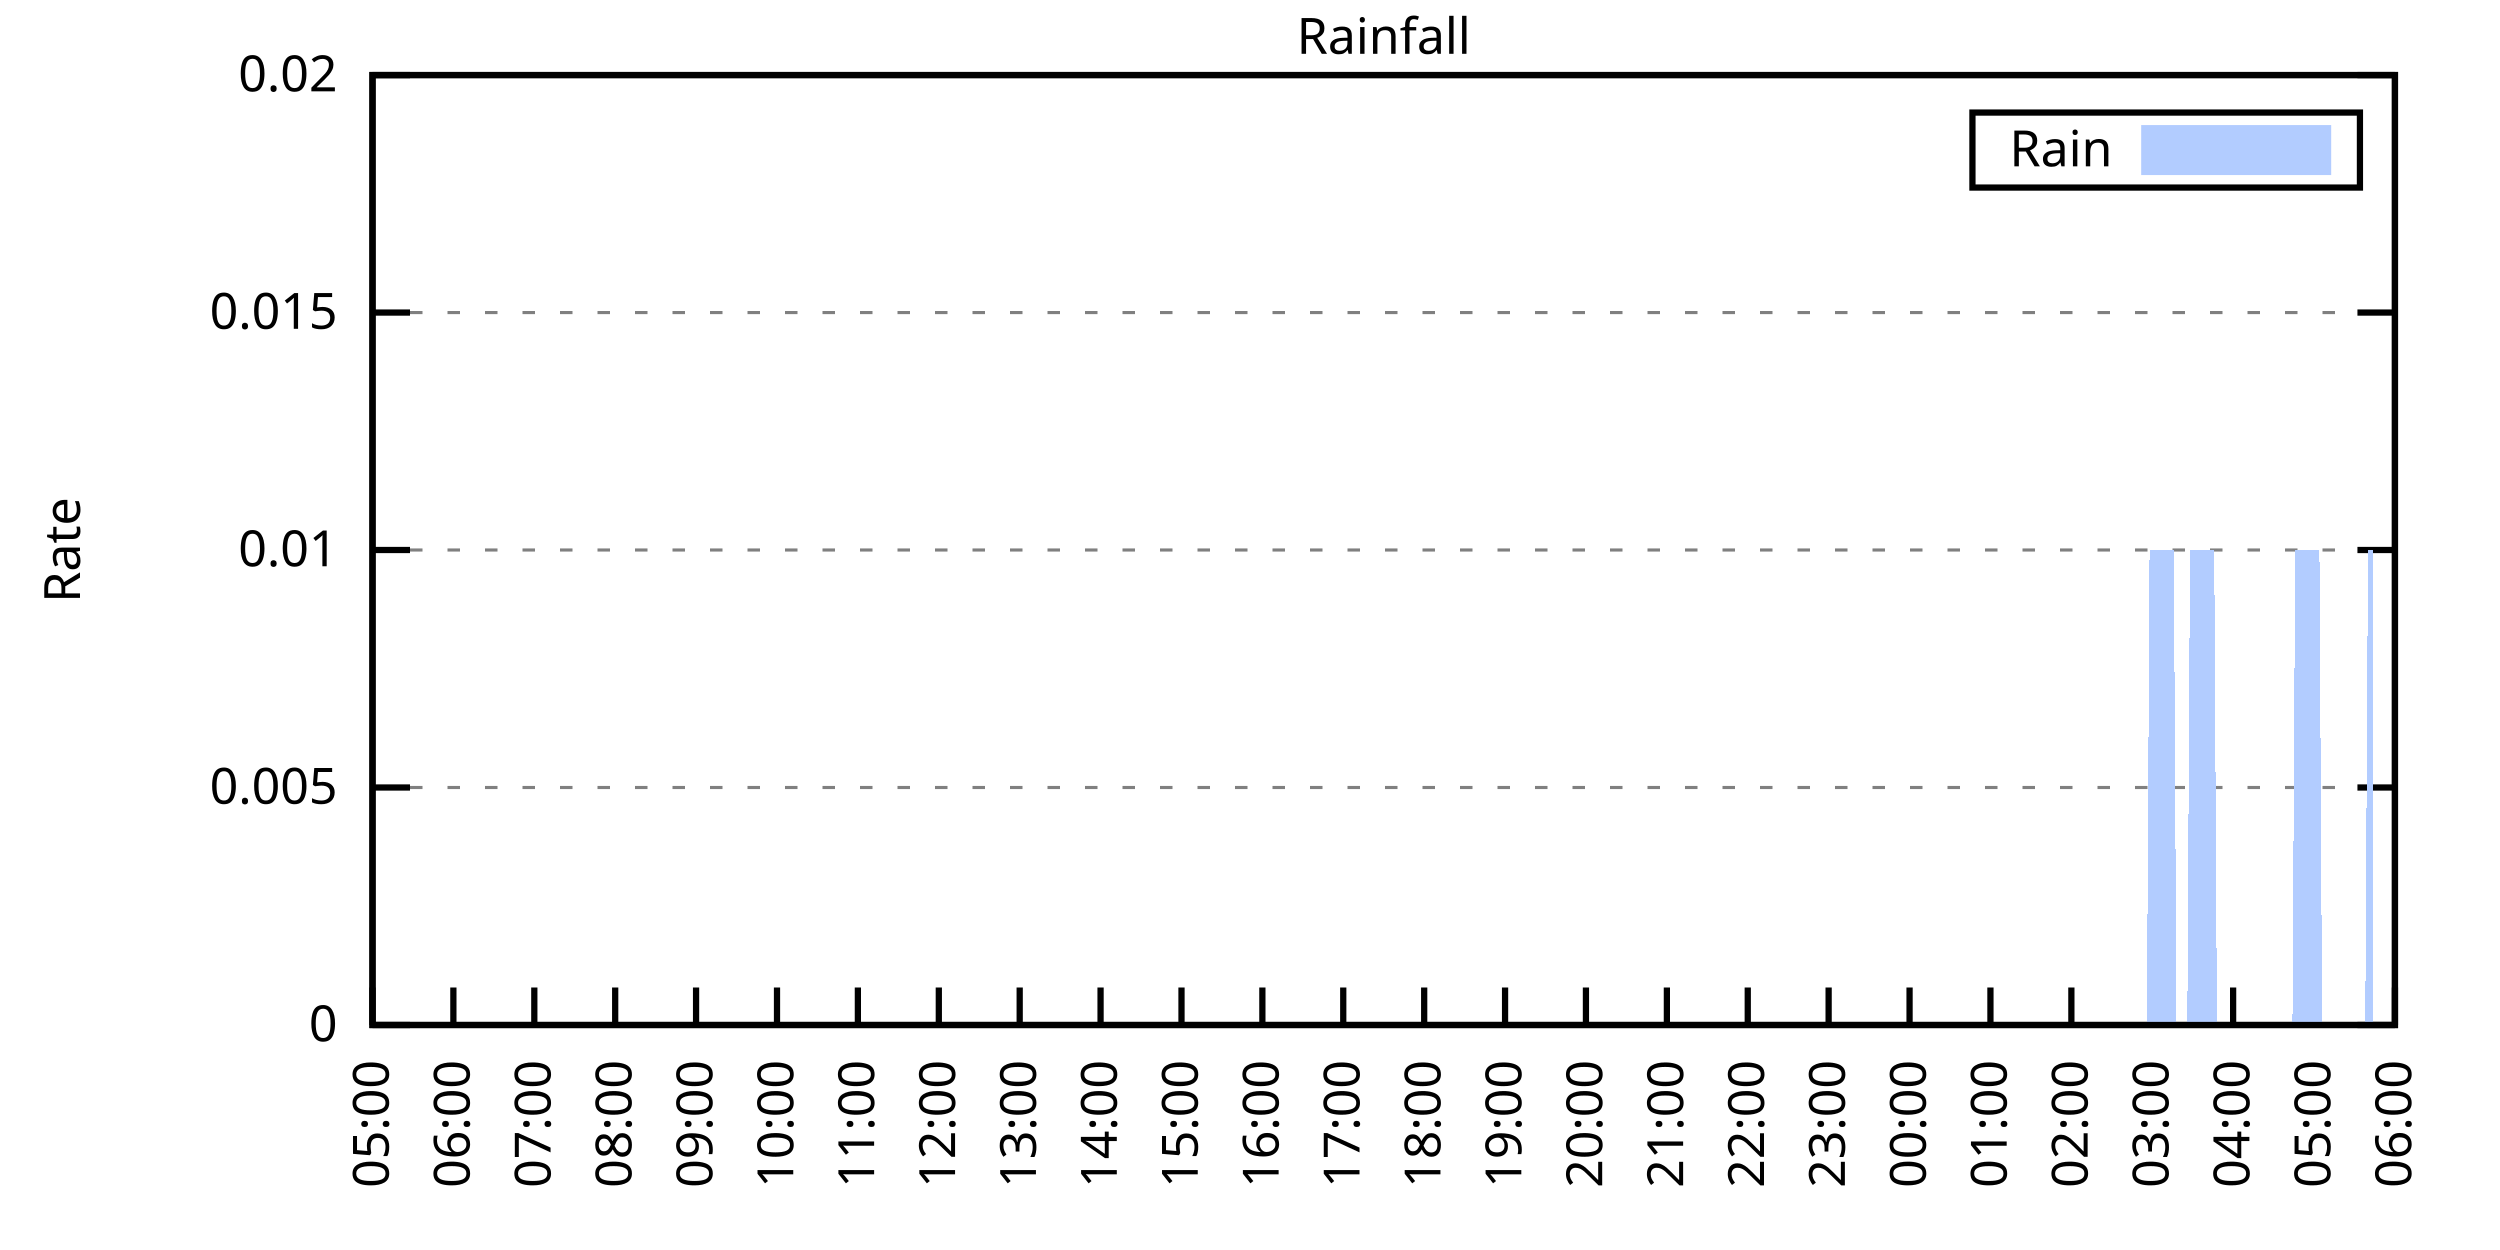
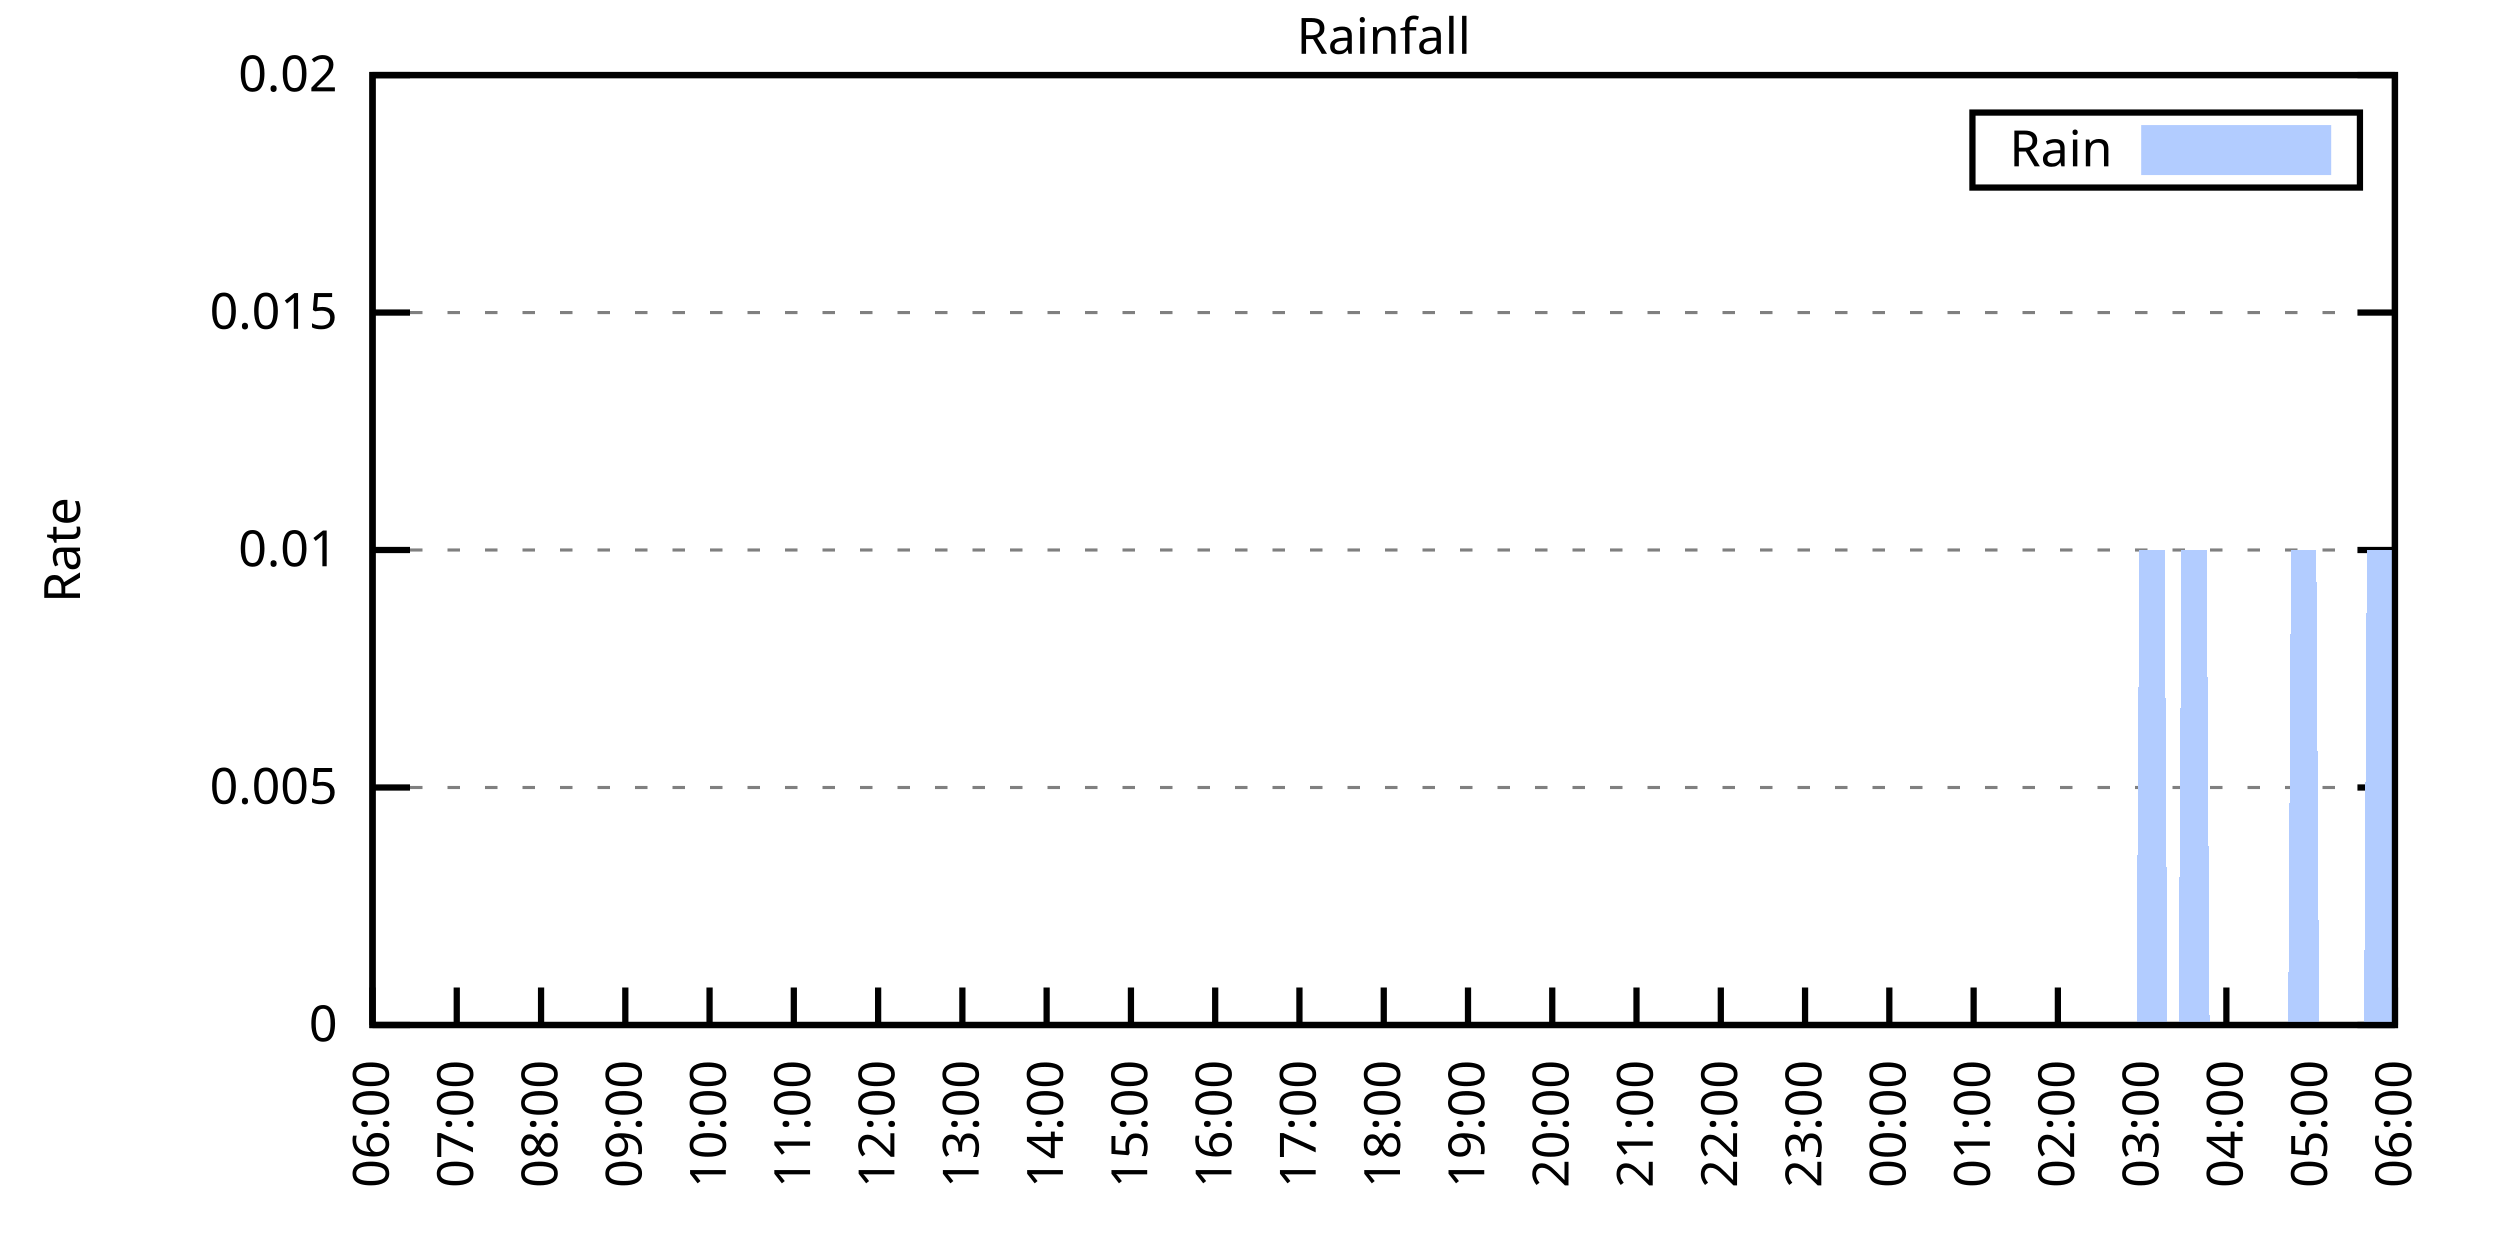
<svg xmlns="http://www.w3.org/2000/svg" xmlns:xlink="http://www.w3.org/1999/xlink" width="400" height="200" viewBox="0 0 400 200">
  <g id="gnuplot_canvas">
    <rect x="0" y="0" width="400" height="200" fill="none" />
    <defs>
      <circle id="gpDot" r="0.5" stroke-width="0.5" stroke="currentColor" />
      <path id="gpPt0" stroke-width="0.333" stroke="currentColor" d="M-1,0 h2 M0,-1 v2" />
      <path id="gpPt1" stroke-width="0.333" stroke="currentColor" d="M-1,-1 L1,1 M1,-1 L-1,1" />
      <path id="gpPt2" stroke-width="0.333" stroke="currentColor" d="M-1,0 L1,0 M0,-1 L0,1 M-1,-1 L1,1 M-1,1 L1,-1" />
      <rect id="gpPt3" stroke-width="0.333" stroke="currentColor" x="-1" y="-1" width="2" height="2" />
      <rect id="gpPt4" stroke-width="0.333" stroke="currentColor" fill="currentColor" x="-1" y="-1" width="2" height="2" />
      <circle id="gpPt5" stroke-width="0.333" stroke="currentColor" cx="0" cy="0" r="1" />
      <use xlink:href="#gpPt5" id="gpPt6" fill="currentColor" stroke="none" />
      <path id="gpPt7" stroke-width="0.333" stroke="currentColor" d="M0,-1.33 L-1.33,0.67 L1.33,0.67 z" />
      <use xlink:href="#gpPt7" id="gpPt8" fill="currentColor" stroke="none" />
      <use xlink:href="#gpPt7" id="gpPt9" stroke="currentColor" transform="rotate(180)" />
      <use xlink:href="#gpPt9" id="gpPt10" fill="currentColor" stroke="none" />
      <use xlink:href="#gpPt3" id="gpPt11" stroke="currentColor" transform="rotate(45)" />
      <use xlink:href="#gpPt11" id="gpPt12" fill="currentColor" stroke="none" />
      <path id="gpPt13" stroke-width="0.333" stroke="currentColor" d="M0,1.330 L1.265,0.411 L0.782,-1.067 L-0.782,-1.076 L-1.265,0.411 z" />
      <use xlink:href="#gpPt13" id="gpPt14" fill="currentColor" stroke="none" />
      <filter id="textbox" filterUnits="objectBoundingBox" x="0" y="0" height="1" width="1">
        <feFlood flood-color="white" flood-opacity="1" result="bgnd" />
        <feComposite in="SourceGraphic" in2="bgnd" operator="atop" />
      </filter>
      <filter id="greybox" filterUnits="objectBoundingBox" x="0" y="0" height="1" width="1">
        <feFlood flood-color="lightgrey" flood-opacity="1" result="grey" />
        <feComposite in="SourceGraphic" in2="grey" operator="atop" />
      </filter>
    </defs>
    <g fill="none" color="white" stroke="currentColor" stroke-width="1.00" stroke-linecap="butt" stroke-linejoin="miter">
</g>
    <g fill="none" color="black" stroke="currentColor" stroke-width="1.00" stroke-linecap="butt" stroke-linejoin="miter">
      <g stroke="none" shape-rendering="crispEdges">
        <polygon fill="rgb(255, 255, 255)" points="59.60,164.00 383.18,164.00 383.18,12.02 59.60,12.02 " />
      </g>
    </g>
    <g fill="none" color="black" stroke="currentColor" stroke-width="1.00" stroke-linecap="butt" stroke-linejoin="miter">
</g>
    <g fill="none" color="black" stroke="black" stroke-width="0.50" stroke-linecap="butt" stroke-linejoin="miter">
</g>
    <g fill="none" color="gray" stroke="currentColor" stroke-width="0.50" stroke-linecap="butt" stroke-linejoin="miter">
      <path stroke="gray" stroke-dasharray="2,4" class="gridline" d="M59.60,164.00 L383.19,164.00  " />
    </g>
    <g fill="none" color="gray" stroke="gray" stroke-width="1.00" stroke-linecap="butt" stroke-linejoin="miter">
</g>
    <g fill="none" color="black" stroke="currentColor" stroke-width="1.00" stroke-linecap="butt" stroke-linejoin="miter">
      <path stroke="black" d="M59.60,164.00 L65.60,164.00 M383.19,164.00 L377.19,164.00  " />
      <g transform="translate(54.00,166.60)" stroke="none" fill="black" font-family="Sans" font-size="8.00" text-anchor="end">
        <text>
          <tspan font-family="Sans"> 0</tspan>
        </text>
      </g>
    </g>
    <g fill="none" color="black" stroke="currentColor" stroke-width="1.00" stroke-linecap="butt" stroke-linejoin="miter">
</g>
    <g fill="none" color="black" stroke="black" stroke-width="0.50" stroke-linecap="butt" stroke-linejoin="miter">
</g>
    <g fill="none" color="gray" stroke="currentColor" stroke-width="0.50" stroke-linecap="butt" stroke-linejoin="miter">
      <path stroke="gray" stroke-dasharray="2,4" class="gridline" d="M59.60,126.00 L383.19,126.00  " />
    </g>
    <g fill="none" color="gray" stroke="gray" stroke-width="1.00" stroke-linecap="butt" stroke-linejoin="miter">
</g>
    <g fill="none" color="black" stroke="currentColor" stroke-width="1.00" stroke-linecap="butt" stroke-linejoin="miter">
      <path stroke="black" d="M59.60,126.00 L65.60,126.00 M383.19,126.00 L377.19,126.00  " />
      <g transform="translate(54.00,128.60)" stroke="none" fill="black" font-family="Sans" font-size="8.00" text-anchor="end">
        <text>
          <tspan font-family="Sans"> 0.005</tspan>
        </text>
      </g>
    </g>
    <g fill="none" color="black" stroke="currentColor" stroke-width="1.00" stroke-linecap="butt" stroke-linejoin="miter">
</g>
    <g fill="none" color="black" stroke="black" stroke-width="0.50" stroke-linecap="butt" stroke-linejoin="miter">
</g>
    <g fill="none" color="gray" stroke="currentColor" stroke-width="0.50" stroke-linecap="butt" stroke-linejoin="miter">
      <path stroke="gray" stroke-dasharray="2,4" class="gridline" d="M59.60,88.00 L383.19,88.00  " />
    </g>
    <g fill="none" color="gray" stroke="gray" stroke-width="1.00" stroke-linecap="butt" stroke-linejoin="miter">
</g>
    <g fill="none" color="black" stroke="currentColor" stroke-width="1.00" stroke-linecap="butt" stroke-linejoin="miter">
      <path stroke="black" d="M59.60,88.00 L65.60,88.00 M383.19,88.00 L377.19,88.00  " />
      <g transform="translate(54.00,90.60)" stroke="none" fill="black" font-family="Sans" font-size="8.00" text-anchor="end">
        <text>
          <tspan font-family="Sans"> 0.01</tspan>
        </text>
      </g>
    </g>
    <g fill="none" color="black" stroke="currentColor" stroke-width="1.00" stroke-linecap="butt" stroke-linejoin="miter">
</g>
    <g fill="none" color="black" stroke="black" stroke-width="0.50" stroke-linecap="butt" stroke-linejoin="miter">
</g>
    <g fill="none" color="gray" stroke="currentColor" stroke-width="0.50" stroke-linecap="butt" stroke-linejoin="miter">
      <path stroke="gray" stroke-dasharray="2,4" class="gridline" d="M59.60,50.01 L383.19,50.01  " />
    </g>
    <g fill="none" color="gray" stroke="gray" stroke-width="1.00" stroke-linecap="butt" stroke-linejoin="miter">
</g>
    <g fill="none" color="black" stroke="currentColor" stroke-width="1.00" stroke-linecap="butt" stroke-linejoin="miter">
      <path stroke="black" d="M59.60,50.01 L65.60,50.01 M383.19,50.01 L377.19,50.01  " />
      <g transform="translate(54.00,52.61)" stroke="none" fill="black" font-family="Sans" font-size="8.00" text-anchor="end">
        <text>
          <tspan font-family="Sans"> 0.015</tspan>
        </text>
      </g>
    </g>
    <g fill="none" color="black" stroke="currentColor" stroke-width="1.00" stroke-linecap="butt" stroke-linejoin="miter">
</g>
    <g fill="none" color="black" stroke="black" stroke-width="0.50" stroke-linecap="butt" stroke-linejoin="miter">
</g>
    <g fill="none" color="gray" stroke="currentColor" stroke-width="0.50" stroke-linecap="butt" stroke-linejoin="miter">
      <path stroke="gray" stroke-dasharray="2,4" class="gridline" d="M59.60,12.01 L383.19,12.01  " />
    </g>
    <g fill="none" color="gray" stroke="gray" stroke-width="1.00" stroke-linecap="butt" stroke-linejoin="miter">
</g>
    <g fill="none" color="black" stroke="currentColor" stroke-width="1.00" stroke-linecap="butt" stroke-linejoin="miter">
      <path stroke="black" d="M59.60,12.01 L65.60,12.01 M383.19,12.01 L377.19,12.01  " />
      <g transform="translate(54.00,14.61)" stroke="none" fill="black" font-family="Sans" font-size="8.00" text-anchor="end">
        <text>
          <tspan font-family="Sans"> 0.02</tspan>
        </text>
      </g>
    </g>
    <g fill="none" color="black" stroke="currentColor" stroke-width="1.00" stroke-linecap="butt" stroke-linejoin="miter">
      <path stroke="black" d="M59.60,164.00 L59.60,158.00  " />
      <g transform="translate(62.20,169.60) rotate(270.00)" stroke="none" fill="black" font-family="Sans" font-size="8.00" text-anchor="end">
        <text>
-           <tspan font-family="Sans">05:00</tspan>
-         </text>
-       </g>
-     </g>
-     <g fill="none" color="black" stroke="currentColor" stroke-width="1.00" stroke-linecap="butt" stroke-linejoin="miter">
-       <path stroke="black" d="M72.54,164.00 L72.54,158.00  " />
-       <g transform="translate(75.14,169.60) rotate(270.00)" stroke="none" fill="black" font-family="Sans" font-size="8.00" text-anchor="end">
-         <text>
          <tspan font-family="Sans">06:00</tspan>
        </text>
      </g>
    </g>
    <g fill="none" color="black" stroke="currentColor" stroke-width="1.00" stroke-linecap="butt" stroke-linejoin="miter">
-       <path stroke="black" d="M85.49,164.00 L85.49,158.00  " />
-       <g transform="translate(88.09,169.60) rotate(270.00)" stroke="none" fill="black" font-family="Sans" font-size="8.00" text-anchor="end">
+       <path stroke="black" d="M73.08,164.00 L73.08,158.00  " />
+       <g transform="translate(75.68,169.60) rotate(270.00)" stroke="none" fill="black" font-family="Sans" font-size="8.00" text-anchor="end">
        <text>
          <tspan font-family="Sans">07:00</tspan>
        </text>
      </g>
    </g>
    <g fill="none" color="black" stroke="currentColor" stroke-width="1.00" stroke-linecap="butt" stroke-linejoin="miter">
-       <path stroke="black" d="M98.43,164.00 L98.43,158.00  " />
-       <g transform="translate(101.03,169.60) rotate(270.00)" stroke="none" fill="black" font-family="Sans" font-size="8.00" text-anchor="end">
+       <path stroke="black" d="M86.57,164.00 L86.57,158.00  " />
+       <g transform="translate(89.17,169.60) rotate(270.00)" stroke="none" fill="black" font-family="Sans" font-size="8.00" text-anchor="end">
        <text>
          <tspan font-family="Sans">08:00</tspan>
        </text>
      </g>
    </g>
    <g fill="none" color="black" stroke="currentColor" stroke-width="1.00" stroke-linecap="butt" stroke-linejoin="miter">
-       <path stroke="black" d="M111.37,164.00 L111.37,158.00  " />
-       <g transform="translate(113.97,169.60) rotate(270.00)" stroke="none" fill="black" font-family="Sans" font-size="8.00" text-anchor="end">
+       <path stroke="black" d="M100.05,164.00 L100.05,158.00  " />
+       <g transform="translate(102.65,169.60) rotate(270.00)" stroke="none" fill="black" font-family="Sans" font-size="8.00" text-anchor="end">
        <text>
          <tspan font-family="Sans">09:00</tspan>
        </text>
      </g>
    </g>
    <g fill="none" color="black" stroke="currentColor" stroke-width="1.00" stroke-linecap="butt" stroke-linejoin="miter">
-       <path stroke="black" d="M124.32,164.00 L124.32,158.00  " />
-       <g transform="translate(126.92,169.60) rotate(270.00)" stroke="none" fill="black" font-family="Sans" font-size="8.00" text-anchor="end">
+       <path stroke="black" d="M113.53,164.00 L113.53,158.00  " />
+       <g transform="translate(116.13,169.60) rotate(270.00)" stroke="none" fill="black" font-family="Sans" font-size="8.00" text-anchor="end">
        <text>
          <tspan font-family="Sans">10:00</tspan>
        </text>
      </g>
    </g>
    <g fill="none" color="black" stroke="currentColor" stroke-width="1.00" stroke-linecap="butt" stroke-linejoin="miter">
-       <path stroke="black" d="M137.26,164.00 L137.26,158.00  " />
-       <g transform="translate(139.86,169.60) rotate(270.00)" stroke="none" fill="black" font-family="Sans" font-size="8.00" text-anchor="end">
+       <path stroke="black" d="M127.01,164.00 L127.01,158.00  " />
+       <g transform="translate(129.61,169.60) rotate(270.00)" stroke="none" fill="black" font-family="Sans" font-size="8.00" text-anchor="end">
        <text>
          <tspan font-family="Sans">11:00</tspan>
        </text>
      </g>
    </g>
    <g fill="none" color="black" stroke="currentColor" stroke-width="1.00" stroke-linecap="butt" stroke-linejoin="miter">
-       <path stroke="black" d="M150.21,164.00 L150.21,158.00  " />
-       <g transform="translate(152.81,169.60) rotate(270.00)" stroke="none" fill="black" font-family="Sans" font-size="8.00" text-anchor="end">
+       <path stroke="black" d="M140.50,164.00 L140.50,158.00  " />
+       <g transform="translate(143.10,169.60) rotate(270.00)" stroke="none" fill="black" font-family="Sans" font-size="8.00" text-anchor="end">
        <text>
          <tspan font-family="Sans">12:00</tspan>
        </text>
      </g>
    </g>
    <g fill="none" color="black" stroke="currentColor" stroke-width="1.00" stroke-linecap="butt" stroke-linejoin="miter">
-       <path stroke="black" d="M163.15,164.00 L163.15,158.00  " />
-       <g transform="translate(165.75,169.60) rotate(270.00)" stroke="none" fill="black" font-family="Sans" font-size="8.00" text-anchor="end">
+       <path stroke="black" d="M153.98,164.00 L153.98,158.00  " />
+       <g transform="translate(156.58,169.60) rotate(270.00)" stroke="none" fill="black" font-family="Sans" font-size="8.00" text-anchor="end">
        <text>
          <tspan font-family="Sans">13:00</tspan>
        </text>
      </g>
    </g>
    <g fill="none" color="black" stroke="currentColor" stroke-width="1.00" stroke-linecap="butt" stroke-linejoin="miter">
-       <path stroke="black" d="M176.09,164.00 L176.09,158.00  " />
-       <g transform="translate(178.69,169.60) rotate(270.00)" stroke="none" fill="black" font-family="Sans" font-size="8.00" text-anchor="end">
+       <path stroke="black" d="M167.46,164.00 L167.46,158.00  " />
+       <g transform="translate(170.06,169.60) rotate(270.00)" stroke="none" fill="black" font-family="Sans" font-size="8.00" text-anchor="end">
        <text>
          <tspan font-family="Sans">14:00</tspan>
        </text>
      </g>
    </g>
    <g fill="none" color="black" stroke="currentColor" stroke-width="1.00" stroke-linecap="butt" stroke-linejoin="miter">
-       <path stroke="black" d="M189.04,164.00 L189.04,158.00  " />
-       <g transform="translate(191.64,169.60) rotate(270.00)" stroke="none" fill="black" font-family="Sans" font-size="8.00" text-anchor="end">
+       <path stroke="black" d="M180.95,164.00 L180.95,158.00  " />
+       <g transform="translate(183.55,169.60) rotate(270.00)" stroke="none" fill="black" font-family="Sans" font-size="8.00" text-anchor="end">
        <text>
          <tspan font-family="Sans">15:00</tspan>
        </text>
      </g>
    </g>
    <g fill="none" color="black" stroke="currentColor" stroke-width="1.00" stroke-linecap="butt" stroke-linejoin="miter">
-       <path stroke="black" d="M201.98,164.00 L201.98,158.00  " />
-       <g transform="translate(204.58,169.60) rotate(270.00)" stroke="none" fill="black" font-family="Sans" font-size="8.00" text-anchor="end">
+       <path stroke="black" d="M194.43,164.00 L194.43,158.00  " />
+       <g transform="translate(197.03,169.60) rotate(270.00)" stroke="none" fill="black" font-family="Sans" font-size="8.00" text-anchor="end">
        <text>
          <tspan font-family="Sans">16:00</tspan>
        </text>
      </g>
    </g>
    <g fill="none" color="black" stroke="currentColor" stroke-width="1.00" stroke-linecap="butt" stroke-linejoin="miter">
-       <path stroke="black" d="M214.92,164.00 L214.92,158.00  " />
-       <g transform="translate(217.52,169.60) rotate(270.00)" stroke="none" fill="black" font-family="Sans" font-size="8.00" text-anchor="end">
+       <path stroke="black" d="M207.91,164.00 L207.91,158.00  " />
+       <g transform="translate(210.51,169.60) rotate(270.00)" stroke="none" fill="black" font-family="Sans" font-size="8.00" text-anchor="end">
        <text>
          <tspan font-family="Sans">17:00</tspan>
        </text>
      </g>
    </g>
    <g fill="none" color="black" stroke="currentColor" stroke-width="1.00" stroke-linecap="butt" stroke-linejoin="miter">
-       <path stroke="black" d="M227.87,164.00 L227.87,158.00  " />
-       <g transform="translate(230.47,169.60) rotate(270.00)" stroke="none" fill="black" font-family="Sans" font-size="8.00" text-anchor="end">
+       <path stroke="black" d="M221.40,164.00 L221.40,158.00  " />
+       <g transform="translate(224.00,169.60) rotate(270.00)" stroke="none" fill="black" font-family="Sans" font-size="8.00" text-anchor="end">
        <text>
          <tspan font-family="Sans">18:00</tspan>
        </text>
      </g>
    </g>
    <g fill="none" color="black" stroke="currentColor" stroke-width="1.00" stroke-linecap="butt" stroke-linejoin="miter">
-       <path stroke="black" d="M240.81,164.00 L240.81,158.00  " />
-       <g transform="translate(243.41,169.60) rotate(270.00)" stroke="none" fill="black" font-family="Sans" font-size="8.00" text-anchor="end">
+       <path stroke="black" d="M234.88,164.00 L234.88,158.00  " />
+       <g transform="translate(237.48,169.60) rotate(270.00)" stroke="none" fill="black" font-family="Sans" font-size="8.00" text-anchor="end">
        <text>
          <tspan font-family="Sans">19:00</tspan>
        </text>
      </g>
    </g>
    <g fill="none" color="black" stroke="currentColor" stroke-width="1.00" stroke-linecap="butt" stroke-linejoin="miter">
-       <path stroke="black" d="M253.75,164.00 L253.75,158.00  " />
-       <g transform="translate(256.35,169.60) rotate(270.00)" stroke="none" fill="black" font-family="Sans" font-size="8.00" text-anchor="end">
+       <path stroke="black" d="M248.36,164.00 L248.36,158.00  " />
+       <g transform="translate(250.96,169.60) rotate(270.00)" stroke="none" fill="black" font-family="Sans" font-size="8.00" text-anchor="end">
        <text>
          <tspan font-family="Sans">20:00</tspan>
        </text>
      </g>
    </g>
    <g fill="none" color="black" stroke="currentColor" stroke-width="1.00" stroke-linecap="butt" stroke-linejoin="miter">
-       <path stroke="black" d="M266.70,164.00 L266.70,158.00  " />
-       <g transform="translate(269.30,169.60) rotate(270.00)" stroke="none" fill="black" font-family="Sans" font-size="8.00" text-anchor="end">
+       <path stroke="black" d="M261.84,164.00 L261.84,158.00  " />
+       <g transform="translate(264.44,169.60) rotate(270.00)" stroke="none" fill="black" font-family="Sans" font-size="8.00" text-anchor="end">
        <text>
          <tspan font-family="Sans">21:00</tspan>
        </text>
      </g>
    </g>
    <g fill="none" color="black" stroke="currentColor" stroke-width="1.00" stroke-linecap="butt" stroke-linejoin="miter">
-       <path stroke="black" d="M279.64,164.00 L279.64,158.00  " />
-       <g transform="translate(282.24,169.60) rotate(270.00)" stroke="none" fill="black" font-family="Sans" font-size="8.00" text-anchor="end">
+       <path stroke="black" d="M275.33,164.00 L275.33,158.00  " />
+       <g transform="translate(277.93,169.60) rotate(270.00)" stroke="none" fill="black" font-family="Sans" font-size="8.00" text-anchor="end">
        <text>
          <tspan font-family="Sans">22:00</tspan>
        </text>
      </g>
    </g>
    <g fill="none" color="black" stroke="currentColor" stroke-width="1.00" stroke-linecap="butt" stroke-linejoin="miter">
-       <path stroke="black" d="M292.58,164.00 L292.58,158.00  " />
-       <g transform="translate(295.18,169.60) rotate(270.00)" stroke="none" fill="black" font-family="Sans" font-size="8.00" text-anchor="end">
+       <path stroke="black" d="M288.81,164.00 L288.81,158.00  " />
+       <g transform="translate(291.41,169.60) rotate(270.00)" stroke="none" fill="black" font-family="Sans" font-size="8.00" text-anchor="end">
        <text>
          <tspan font-family="Sans">23:00</tspan>
        </text>
      </g>
    </g>
    <g fill="none" color="black" stroke="currentColor" stroke-width="1.00" stroke-linecap="butt" stroke-linejoin="miter">
-       <path stroke="black" d="M305.53,164.00 L305.53,158.00  " />
-       <g transform="translate(308.13,169.60) rotate(270.00)" stroke="none" fill="black" font-family="Sans" font-size="8.00" text-anchor="end">
+       <path stroke="black" d="M302.29,164.00 L302.29,158.00  " />
+       <g transform="translate(304.89,169.60) rotate(270.00)" stroke="none" fill="black" font-family="Sans" font-size="8.00" text-anchor="end">
        <text>
          <tspan font-family="Sans">00:00</tspan>
        </text>
      </g>
    </g>
    <g fill="none" color="black" stroke="currentColor" stroke-width="1.00" stroke-linecap="butt" stroke-linejoin="miter">
-       <path stroke="black" d="M318.47,164.00 L318.47,158.00  " />
-       <g transform="translate(321.07,169.60) rotate(270.00)" stroke="none" fill="black" font-family="Sans" font-size="8.00" text-anchor="end">
+       <path stroke="black" d="M315.78,164.00 L315.78,158.00  " />
+       <g transform="translate(318.38,169.60) rotate(270.00)" stroke="none" fill="black" font-family="Sans" font-size="8.00" text-anchor="end">
        <text>
          <tspan font-family="Sans">01:00</tspan>
        </text>
      </g>
    </g>
    <g fill="none" color="black" stroke="currentColor" stroke-width="1.00" stroke-linecap="butt" stroke-linejoin="miter">
-       <path stroke="black" d="M331.42,164.00 L331.42,158.00  " />
-       <g transform="translate(334.02,169.60) rotate(270.00)" stroke="none" fill="black" font-family="Sans" font-size="8.00" text-anchor="end">
+       <path stroke="black" d="M329.26,164.00 L329.26,158.00  " />
+       <g transform="translate(331.86,169.60) rotate(270.00)" stroke="none" fill="black" font-family="Sans" font-size="8.00" text-anchor="end">
        <text>
          <tspan font-family="Sans">02:00</tspan>
        </text>
      </g>
    </g>
    <g fill="none" color="black" stroke="currentColor" stroke-width="1.00" stroke-linecap="butt" stroke-linejoin="miter">
-       <path stroke="black" d="M344.36,164.00 L344.36,158.00  " />
-       <g transform="translate(346.96,169.60) rotate(270.00)" stroke="none" fill="black" font-family="Sans" font-size="8.00" text-anchor="end">
+       <path stroke="black" d="M342.74,164.00 L342.74,158.00  " />
+       <g transform="translate(345.34,169.60) rotate(270.00)" stroke="none" fill="black" font-family="Sans" font-size="8.00" text-anchor="end">
        <text>
          <tspan font-family="Sans">03:00</tspan>
        </text>
      </g>
    </g>
    <g fill="none" color="black" stroke="currentColor" stroke-width="1.00" stroke-linecap="butt" stroke-linejoin="miter">
-       <path stroke="black" d="M357.30,164.00 L357.30,158.00  " />
-       <g transform="translate(359.90,169.60) rotate(270.00)" stroke="none" fill="black" font-family="Sans" font-size="8.00" text-anchor="end">
+       <path stroke="black" d="M356.22,164.00 L356.22,158.00  " />
+       <g transform="translate(358.82,169.60) rotate(270.00)" stroke="none" fill="black" font-family="Sans" font-size="8.00" text-anchor="end">
        <text>
          <tspan font-family="Sans">04:00</tspan>
        </text>
      </g>
    </g>
    <g fill="none" color="black" stroke="currentColor" stroke-width="1.00" stroke-linecap="butt" stroke-linejoin="miter">
-       <path stroke="black" d="M370.25,164.00 L370.25,158.00  " />
-       <g transform="translate(372.85,169.60) rotate(270.00)" stroke="none" fill="black" font-family="Sans" font-size="8.00" text-anchor="end">
+       <path stroke="black" d="M369.71,164.00 L369.71,158.00  " />
+       <g transform="translate(372.31,169.60) rotate(270.00)" stroke="none" fill="black" font-family="Sans" font-size="8.00" text-anchor="end">
        <text>
          <tspan font-family="Sans">05:00</tspan>
        </text>
      </g>
    </g>
    <g fill="none" color="black" stroke="currentColor" stroke-width="1.00" stroke-linecap="butt" stroke-linejoin="miter">
      <path stroke="black" d="M383.19,164.00 L383.19,158.00  " />
      <g transform="translate(385.79,169.60) rotate(270.00)" stroke="none" fill="black" font-family="Sans" font-size="8.00" text-anchor="end">
        <text>
          <tspan font-family="Sans">06:00</tspan>
        </text>
      </g>
    </g>
    <g fill="none" color="black" stroke="currentColor" stroke-width="1.00" stroke-linecap="butt" stroke-linejoin="miter">
</g>
    <g fill="none" color="black" stroke="currentColor" stroke-width="1.00" stroke-linecap="butt" stroke-linejoin="miter">
      <path stroke="black" d="M59.60,12.01 L59.60,164.00 L383.19,164.00 L383.19,12.01 L59.60,12.01 Z  " />
    </g>
    <g fill="none" color="black" stroke="currentColor" stroke-width="1.00" stroke-linecap="butt" stroke-linejoin="miter">
</g>
    <g fill="none" color="black" stroke="currentColor" stroke-width="1.00" stroke-linecap="butt" stroke-linejoin="miter">
      <path stroke="black" d="M315.59,30.01 L315.59,18.01 L377.59,18.01 L377.59,30.01 L315.59,30.01 Z  " />
    </g>
    <g id="Rainfall_plot_1">
      <g fill="none" color="white" stroke="black" stroke-width="2.00" stroke-linecap="butt" stroke-linejoin="miter">
</g>
      <g fill="none" color="black" stroke="currentColor" stroke-width="2.00" stroke-linecap="butt" stroke-linejoin="miter">
        <g transform="translate(337.99,26.61)" stroke="none" fill="black" font-family="Sans" font-size="8.00" text-anchor="end">
          <text>
            <tspan font-family="Sans">Rain</tspan>
          </text>
        </g>
      </g>
      <g fill="none" color="black" stroke="currentColor" stroke-width="2.00" stroke-linecap="butt" stroke-linejoin="miter">
        <g stroke="none" shape-rendering="crispEdges">
          <polygon fill="rgb(178, 204, 255)" points="343.59,27.01 371.99,27.01 371.99,21.01 343.59,21.01 " />
        </g>
        <path stroke="rgb(178, 204, 255)" d="M343.59,27.01 L371.99,27.01 L371.99,21.01 L343.59,21.01 L343.59,27.01 Z  " />
      </g>
      <g fill="none" color="black" stroke="currentColor" stroke-width="2.00" stroke-linecap="butt" stroke-linejoin="miter">
        <g stroke="none" shape-rendering="crispEdges">
-           <polygon fill="rgb(178, 204, 255)" points="69.52,164.00 69.95,164.00 70.39,164.00 70.82,164.00 71.25,164.00 71.68,164.00 72.11,164.00 72.54,164.00 72.98,164.00 73.41,164.00 73.84,164.00 74.27,164.00 74.70,164.00 75.13,164.00 75.56,164.00 76.00,164.00 76.43,164.00 76.86,164.00 77.29,164.00 77.72,164.00 78.15,164.00 78.58,164.00 79.02,164.00 79.45,164.00 79.88,164.00 80.31,164.00 80.74,164.00 81.17,164.00 81.60,164.00 82.04,164.00 82.47,164.00 82.90,164.00 83.33,164.00 83.76,164.00 84.19,164.00 84.62,164.00 85.06,164.00 85.49,164.00 85.92,164.00 86.35,164.00 86.78,164.00 87.21,164.00 87.64,164.00 88.08,164.00 88.51,164.00 88.94,164.00 89.37,164.00 89.80,164.00 90.23,164.00 90.66,164.00 91.10,164.00 91.53,164.00 91.96,164.00 92.39,164.00 92.82,164.00 93.25,164.00 93.68,164.00 94.12,164.00 94.55,164.00 94.98,164.00 95.41,164.00 95.84,164.00 96.27,164.00 96.70,164.00 97.14,164.00 97.57,164.00 98.00,164.00 98.43,164.00 98.86,164.00 99.29,164.00 99.73,164.00 100.16,164.00 100.59,164.00 101.02,164.00 101.45,164.00 101.88,164.00 102.31,164.00 102.75,164.00 103.18,164.00 103.61,164.00 104.04,164.00 104.47,164.00 104.90,164.00 105.33,164.00 105.77,164.00 106.20,164.00 106.63,164.00 107.06,164.00 107.49,164.00 107.92,164.00 108.35,164.00 108.79,164.00 109.22,164.00 109.65,164.00 110.08,164.00 110.51,164.00 110.94,164.00 111.37,164.00 111.81,164.00 112.24,164.00 112.67,164.00 113.10,164.00 113.53,164.00 113.96,164.00 114.39,164.00 114.83,164.00 115.26,164.00 115.69,164.00 116.12,164.00 116.55,164.00 116.98,164.00 117.41,164.00 117.85,164.00 118.28,164.00 118.71,164.00 119.14,164.00 119.57,164.00 120.00,164.00 120.43,164.00 120.87,164.00 121.30,164.00 121.73,164.00 122.16,164.00 122.59,164.00 123.02,164.00 123.46,164.00 123.89,164.00 124.32,164.00 124.75,164.00 125.18,164.00 125.61,164.00 126.04,164.00 126.48,164.00 126.91,164.00 127.34,164.00 127.77,164.00 128.20,164.00 128.63,164.00 129.06,164.00 129.50,164.00 129.93,164.00 130.36,164.00 130.79,164.00 131.22,164.00 131.65,164.00 132.08,164.00 132.52,164.00 132.95,164.00 133.38,164.00 133.81,164.00 134.24,164.00 134.67,164.00 135.10,164.00 135.54,164.00 135.97,164.00 136.40,164.00 136.83,164.00 137.26,164.00 137.69,164.00 138.12,164.00 138.56,164.00 138.99,164.00 139.42,164.00 139.85,164.00 140.28,164.00 140.71,164.00 141.14,164.00 141.58,164.00 142.01,164.00 142.44,164.00 142.87,164.00 143.30,164.00 143.73,164.00 144.16,164.00 144.60,164.00 145.03,164.00 145.46,164.00 145.89,164.00 146.32,164.00 146.75,164.00 147.19,164.00 147.62,164.00 148.05,164.00 148.48,164.00 148.91,164.00 149.34,164.00 149.77,164.00 150.21,164.00 150.64,164.00 151.07,164.00 151.50,164.00 151.93,164.00 152.36,164.00 152.79,164.00 153.23,164.00 153.66,164.00 154.09,164.00 154.52,164.00 154.95,164.00 155.38,164.00 155.81,164.00 156.25,164.00 156.68,164.00 157.11,164.00 157.54,164.00 157.97,164.00 158.40,164.00 158.83,164.00 159.27,164.00 159.70,164.00 160.13,164.00 160.56,164.00 160.99,164.00 161.42,164.00 161.85,164.00 162.29,164.00 162.72,164.00 163.15,164.00 163.58,164.00 164.01,164.00 164.44,164.00 164.87,164.00 165.31,164.00 165.74,164.00 166.17,164.00 166.60,164.00 167.03,164.00 167.46,164.00 167.89,164.00 168.33,164.00 168.76,164.00 169.19,164.00 169.62,164.00 170.05,164.00 170.48,164.00 170.91,164.00 171.35,164.00 171.78,164.00 172.21,164.00 172.64,164.00 173.07,164.00 173.50,164.00 173.94,164.00 174.37,164.00 174.80,164.00 175.23,164.00 175.66,164.00 176.09,164.00 176.52,164.00 176.96,164.00 177.39,164.00 177.82,164.00 178.25,164.00 178.68,164.00 179.11,164.00 179.54,164.00 179.98,164.00 180.41,164.00 180.84,164.00 181.27,164.00 181.70,164.00 182.13,164.00 182.56,164.00 183.00,164.00 183.43,164.00 183.86,164.00 184.29,164.00 184.72,164.00 185.15,164.00 185.58,164.00 186.02,164.00 186.45,164.00 186.88,164.00 187.31,164.00 187.74,164.00 188.17,164.00 188.60,164.00 189.04,164.00 189.47,164.00 189.90,164.00 190.33,164.00 190.76,164.00 191.19,164.00 191.62,164.00 192.06,164.00 192.49,164.00 192.92,164.00 193.35,164.00 193.78,164.00 194.21,164.00 194.64,164.00 195.08,164.00 195.51,164.00 195.94,164.00 196.37,164.00 196.80,164.00 197.23,164.00 197.67,164.00 198.10,164.00 198.53,164.00 198.96,164.00 199.39,164.00 199.82,164.00 200.25,164.00 200.69,164.00 201.12,164.00 201.55,164.00 201.98,164.00 202.41,164.00 202.84,164.00 203.27,164.00 203.71,164.00 204.14,164.00 204.57,164.00 205.00,164.00 205.43,164.00 205.86,164.00 206.29,164.00 206.73,164.00 207.16,164.00 207.59,164.00 208.02,164.00 208.45,164.00 208.88,164.00 209.31,164.00 209.75,164.00 210.18,164.00 210.61,164.00 211.04,164.00 211.47,164.00 211.90,164.00 212.33,164.00 212.77,164.00 213.20,164.00 213.63,164.00 214.06,164.00 214.49,164.00 214.92,164.00 215.35,164.00 215.79,164.00 216.22,164.00 216.65,164.00 217.08,164.00 217.51,164.00 217.94,164.00 218.37,164.00 218.81,164.00 219.24,164.00 219.67,164.00 220.10,164.00 220.53,164.00 220.96,164.00 221.40,164.00 221.83,164.00 222.26,164.00 222.69,164.00 223.12,164.00 223.55,164.00 223.98,164.00 224.42,164.00 224.85,164.00 225.28,164.00 225.71,164.00 226.14,164.00 226.57,164.00 227.00,164.00 227.44,164.00 227.87,164.00 228.30,164.00 228.73,164.00 229.16,164.00 229.59,164.00 230.02,164.00 230.46,164.00 230.89,164.00 231.32,164.00 231.75,164.00 232.18,164.00 232.61,164.00 233.04,164.00 233.48,164.00 233.91,164.00 234.34,164.00 234.77,164.00 235.20,164.00 235.63,164.00 236.06,164.00 236.50,164.00 236.93,164.00 237.36,164.00 237.79,164.00 238.22,164.00 238.65,164.00 239.08,164.00 239.52,164.00 239.95,164.00 240.38,164.00 240.81,164.00 241.24,164.00 241.67,164.00 242.10,164.00 242.54,164.00 242.97,164.00 243.40,164.00 243.83,164.00 244.26,164.00 244.69,164.00 245.12,164.00 245.56,164.00 245.99,164.00 246.42,164.00 246.85,164.00 247.28,164.00 247.71,164.00 248.15,164.00 248.58,164.00 249.01,164.00 249.44,164.00 249.87,164.00 250.30,164.00 250.73,164.00 251.17,164.00 251.60,164.00 252.03,164.00 252.46,164.00 252.89,164.00 253.32,164.00 253.75,164.00 254.19,164.00 254.62,164.00 255.05,164.00 255.48,164.00 255.91,164.00 256.34,164.00 256.77,164.00 257.21,164.00 257.64,164.00 258.07,164.00 258.50,164.00 258.93,164.00 259.36,164.00 259.79,164.00 260.23,164.00 260.66,164.00 261.09,164.00 261.52,164.00 261.95,164.00 262.38,164.00 262.81,164.00 263.25,164.00 263.68,164.00 264.11,164.00 264.54,164.00 264.97,164.00 265.40,164.00 265.83,164.00 266.27,164.00 266.70,164.00 267.13,164.00 267.56,164.00 267.99,164.00 268.42,164.00 268.85,164.00 269.29,164.00 269.72,164.00 270.15,164.00 270.58,164.00 271.01,164.00 271.44,164.00 271.88,164.00 272.31,164.00 272.74,164.00 273.17,164.00 273.60,164.00 274.03,164.00 274.46,164.00 274.90,164.00 275.33,164.00 275.76,164.00 276.19,164.00 276.62,164.00 277.05,164.00 277.48,164.00 277.92,164.00 278.35,164.00 278.78,164.00 279.21,164.00 279.64,164.00 280.07,164.00 280.50,164.00 280.94,164.00 281.37,164.00 281.80,164.00 282.23,164.00 282.66,164.00 283.09,164.00 283.52,164.00 283.96,164.00 284.39,164.00 284.82,164.00 285.25,164.00 285.68,164.00 286.11,164.00 286.54,164.00 286.98,164.00 287.41,164.00 287.84,164.00 288.27,164.00 288.70,164.00 289.13,164.00 289.56,164.00 290.00,164.00 290.43,164.00 290.86,164.00 291.29,164.00 291.72,164.00 292.15,164.00 292.58,164.00 293.02,164.00 293.45,164.00 293.88,164.00 294.31,164.00 294.74,164.00 295.17,164.00 295.60,164.00 296.04,164.00 296.47,164.00 296.90,164.00 297.33,164.00 297.76,164.00 298.19,164.00 298.63,164.00 299.06,164.00 299.49,164.00 299.92,164.00 300.35,164.00 300.78,164.00 301.21,164.00 301.65,164.00 302.08,164.00 302.51,164.00 302.94,164.00 303.37,164.00 303.80,164.00 304.23,164.00 304.67,164.00 305.10,164.00 305.53,164.00 305.96,164.00 306.39,164.00 306.82,164.00 307.25,164.00 307.69,164.00 308.12,164.00 308.55,164.00 308.98,164.00 309.41,164.00 309.84,164.00 310.27,164.00 310.71,164.00 311.14,164.00 311.57,164.00 312.00,164.00 312.43,164.00 312.86,164.00 313.29,164.00 313.73,164.00 314.16,164.00 314.59,164.00 315.02,164.00 315.45,164.00 315.88,164.00 316.31,164.00 316.75,164.00 317.18,164.00 317.61,164.00 318.04,164.00 318.47,164.00 318.90,164.00 319.33,164.00 319.77,164.00 320.20,164.00 320.63,164.00 321.06,164.00 321.49,164.00 321.92,164.00 322.36,164.00 322.79,164.00 323.22,164.00 323.65,164.00 324.08,164.00 324.51,164.00 324.94,164.00 325.38,164.00 325.81,164.00 326.24,164.00 326.67,164.00 327.10,164.00 327.53,164.00 327.96,164.00 328.40,164.00 328.83,164.00 329.26,164.00 329.69,164.00 330.12,164.00 330.55,164.00 330.98,164.00 331.42,164.00 331.85,164.00 332.28,164.00 332.71,164.00 333.14,164.00 333.57,164.00 334.00,164.00 334.44,164.00 334.87,164.00 335.30,164.00 335.73,164.00 336.16,164.00 336.59,164.00 337.02,164.00 337.46,164.00 337.89,164.00 338.32,164.00 338.75,164.00 339.18,164.00 339.61,164.00 340.04,164.00 340.48,164.00 340.91,164.00 341.34,164.00 341.77,164.00 342.20,164.00 342.63,164.00 343.06,164.00 343.50,164.00 343.93,88.00 344.36,88.00 344.79,88.00 345.22,88.00 345.65,88.00 346.09,88.00 346.52,88.00 346.95,88.00 347.38,88.00 347.81,88.00 348.24,164.00 348.67,164.00 349.11,164.00 349.54,164.00 349.97,164.00 350.40,88.00 350.83,88.00 351.26,88.00 351.69,88.00 352.13,88.00 352.56,88.00 352.99,88.00 353.42,88.00 353.85,88.00 354.28,88.00 354.71,164.00 355.15,164.00 355.58,164.00 356.01,164.00 356.44,164.00 356.87,164.00 357.30,164.00 357.73,164.00 358.17,164.00 358.60,164.00 359.03,164.00 359.46,164.00 359.89,164.00 360.32,164.00 360.75,164.00 361.19,164.00 361.62,164.00 362.05,164.00 362.48,164.00 362.91,164.00 363.34,164.00 363.77,164.00 364.21,164.00 364.64,164.00 365.07,164.00 365.50,164.00 365.93,164.00 366.36,164.00 366.79,164.00 367.23,88.00 367.66,88.00 368.09,88.00 368.52,88.00 368.95,88.00 369.38,88.00 369.81,88.00 370.25,88.00 370.68,88.00 371.11,88.00 371.54,164.00 371.97,164.00 372.40,164.00 372.84,164.00 373.27,164.00 373.70,164.00 374.13,164.00 374.56,164.00 374.99,164.00 375.42,164.00 375.86,164.00 376.29,164.00 376.72,164.00 377.15,164.00 377.58,164.00 378.01,164.00 378.44,164.00 378.88,88.00 379.31,88.00 379.74,88.00 379.74,164.00 69.52,164.00 " />
+           <polygon fill="rgb(178, 204, 255)" points="60.05,164.00 60.50,164.00 60.95,164.00 61.40,164.00 61.85,164.00 62.30,164.00 62.75,164.00 63.20,164.00 63.64,164.00 64.09,164.00 64.54,164.00 64.99,164.00 65.44,164.00 65.89,164.00 66.34,164.00 66.79,164.00 67.24,164.00 67.69,164.00 68.14,164.00 68.59,164.00 69.04,164.00 69.49,164.00 69.94,164.00 70.39,164.00 70.84,164.00 71.29,164.00 71.73,164.00 72.18,164.00 72.63,164.00 73.08,164.00 73.53,164.00 73.98,164.00 74.43,164.00 74.88,164.00 75.33,164.00 75.78,164.00 76.23,164.00 76.68,164.00 77.13,164.00 77.58,164.00 78.03,164.00 78.48,164.00 78.93,164.00 79.37,164.00 79.82,164.00 80.27,164.00 80.72,164.00 81.17,164.00 81.62,164.00 82.07,164.00 82.52,164.00 82.97,164.00 83.42,164.00 83.87,164.00 84.32,164.00 84.77,164.00 85.22,164.00 85.67,164.00 86.12,164.00 86.57,164.00 87.02,164.00 87.46,164.00 87.91,164.00 88.36,164.00 88.81,164.00 89.26,164.00 89.71,164.00 90.16,164.00 90.61,164.00 91.06,164.00 91.51,164.00 91.96,164.00 92.41,164.00 92.86,164.00 93.31,164.00 93.76,164.00 94.21,164.00 94.66,164.00 95.11,164.00 95.55,164.00 96.00,164.00 96.45,164.00 96.90,164.00 97.35,164.00 97.80,164.00 98.25,164.00 98.70,164.00 99.15,164.00 99.60,164.00 100.05,164.00 100.50,164.00 100.95,164.00 101.40,164.00 101.85,164.00 102.30,164.00 102.75,164.00 103.19,164.00 103.64,164.00 104.09,164.00 104.54,164.00 104.99,164.00 105.44,164.00 105.89,164.00 106.34,164.00 106.79,164.00 107.24,164.00 107.69,164.00 108.14,164.00 108.59,164.00 109.04,164.00 109.49,164.00 109.94,164.00 110.39,164.00 110.84,164.00 111.28,164.00 111.73,164.00 112.18,164.00 112.63,164.00 113.08,164.00 113.53,164.00 113.98,164.00 114.43,164.00 114.88,164.00 115.33,164.00 115.78,164.00 116.23,164.00 116.68,164.00 117.13,164.00 117.58,164.00 118.03,164.00 118.48,164.00 118.92,164.00 119.37,164.00 119.82,164.00 120.27,164.00 120.72,164.00 121.17,164.00 121.62,164.00 122.07,164.00 122.52,164.00 122.97,164.00 123.42,164.00 123.87,164.00 124.32,164.00 124.77,164.00 125.22,164.00 125.67,164.00 126.12,164.00 126.57,164.00 127.01,164.00 127.46,164.00 127.91,164.00 128.36,164.00 128.81,164.00 129.26,164.00 129.71,164.00 130.16,164.00 130.61,164.00 131.06,164.00 131.51,164.00 131.96,164.00 132.41,164.00 132.86,164.00 133.31,164.00 133.76,164.00 134.21,164.00 134.65,164.00 135.10,164.00 135.55,164.00 136.00,164.00 136.45,164.00 136.90,164.00 137.35,164.00 137.80,164.00 138.25,164.00 138.70,164.00 139.15,164.00 139.60,164.00 140.05,164.00 140.50,164.00 140.95,164.00 141.40,164.00 141.85,164.00 142.30,164.00 142.74,164.00 143.19,164.00 143.64,164.00 144.09,164.00 144.54,164.00 144.99,164.00 145.44,164.00 145.89,164.00 146.34,164.00 146.79,164.00 147.24,164.00 147.69,164.00 148.14,164.00 148.59,164.00 149.04,164.00 149.49,164.00 149.94,164.00 150.38,164.00 150.83,164.00 151.28,164.00 151.73,164.00 152.18,164.00 152.63,164.00 153.08,164.00 153.53,164.00 153.98,164.00 154.43,164.00 154.88,164.00 155.33,164.00 155.78,164.00 156.23,164.00 156.68,164.00 157.13,164.00 157.58,164.00 158.03,164.00 158.47,164.00 158.92,164.00 159.37,164.00 159.82,164.00 160.27,164.00 160.72,164.00 161.17,164.00 161.62,164.00 162.07,164.00 162.52,164.00 162.97,164.00 163.42,164.00 163.87,164.00 164.32,164.00 164.77,164.00 165.22,164.00 165.67,164.00 166.12,164.00 166.56,164.00 167.01,164.00 167.46,164.00 167.91,164.00 168.36,164.00 168.81,164.00 169.26,164.00 169.71,164.00 170.16,164.00 170.61,164.00 171.06,164.00 171.51,164.00 171.96,164.00 172.41,164.00 172.86,164.00 173.31,164.00 173.76,164.00 174.20,164.00 174.65,164.00 175.10,164.00 175.55,164.00 176.00,164.00 176.45,164.00 176.90,164.00 177.35,164.00 177.80,164.00 178.25,164.00 178.70,164.00 179.15,164.00 179.60,164.00 180.05,164.00 180.50,164.00 180.95,164.00 181.40,164.00 181.85,164.00 182.29,164.00 182.74,164.00 183.19,164.00 183.64,164.00 184.09,164.00 184.54,164.00 184.99,164.00 185.44,164.00 185.89,164.00 186.34,164.00 186.79,164.00 187.24,164.00 187.69,164.00 188.14,164.00 188.59,164.00 189.04,164.00 189.49,164.00 189.93,164.00 190.38,164.00 190.83,164.00 191.28,164.00 191.73,164.00 192.18,164.00 192.63,164.00 193.08,164.00 193.53,164.00 193.98,164.00 194.43,164.00 194.88,164.00 195.33,164.00 195.78,164.00 196.23,164.00 196.68,164.00 197.13,164.00 197.58,164.00 198.02,164.00 198.47,164.00 198.92,164.00 199.37,164.00 199.82,164.00 200.27,164.00 200.72,164.00 201.17,164.00 201.62,164.00 202.07,164.00 202.52,164.00 202.97,164.00 203.42,164.00 203.87,164.00 204.32,164.00 204.77,164.00 205.22,164.00 205.66,164.00 206.11,164.00 206.56,164.00 207.01,164.00 207.46,164.00 207.91,164.00 208.36,164.00 208.81,164.00 209.26,164.00 209.71,164.00 210.16,164.00 210.61,164.00 211.06,164.00 211.51,164.00 211.96,164.00 212.41,164.00 212.86,164.00 213.31,164.00 213.75,164.00 214.20,164.00 214.65,164.00 215.10,164.00 215.55,164.00 216.00,164.00 216.45,164.00 216.90,164.00 217.35,164.00 217.80,164.00 218.25,164.00 218.70,164.00 219.15,164.00 219.60,164.00 220.05,164.00 220.50,164.00 220.95,164.00 221.40,164.00 221.84,164.00 222.29,164.00 222.74,164.00 223.19,164.00 223.64,164.00 224.09,164.00 224.54,164.00 224.99,164.00 225.44,164.00 225.89,164.00 226.34,164.00 226.79,164.00 227.24,164.00 227.69,164.00 228.14,164.00 228.59,164.00 229.04,164.00 229.48,164.00 229.93,164.00 230.38,164.00 230.83,164.00 231.28,164.00 231.73,164.00 232.18,164.00 232.63,164.00 233.08,164.00 233.53,164.00 233.98,164.00 234.43,164.00 234.88,164.00 235.33,164.00 235.78,164.00 236.23,164.00 236.68,164.00 237.13,164.00 237.57,164.00 238.02,164.00 238.47,164.00 238.92,164.00 239.37,164.00 239.82,164.00 240.27,164.00 240.72,164.00 241.17,164.00 241.62,164.00 242.07,164.00 242.52,164.00 242.97,164.00 243.42,164.00 243.87,164.00 244.32,164.00 244.77,164.00 245.21,164.00 245.66,164.00 246.11,164.00 246.56,164.00 247.01,164.00 247.46,164.00 247.91,164.00 248.36,164.00 248.81,164.00 249.26,164.00 249.71,164.00 250.16,164.00 250.61,164.00 251.06,164.00 251.51,164.00 251.96,164.00 252.41,164.00 252.86,164.00 253.30,164.00 253.75,164.00 254.20,164.00 254.65,164.00 255.10,164.00 255.55,164.00 256.00,164.00 256.45,164.00 256.90,164.00 257.35,164.00 257.80,164.00 258.25,164.00 258.70,164.00 259.15,164.00 259.60,164.00 260.05,164.00 260.50,164.00 260.94,164.00 261.39,164.00 261.84,164.00 262.29,164.00 262.74,164.00 263.19,164.00 263.64,164.00 264.09,164.00 264.54,164.00 264.99,164.00 265.44,164.00 265.89,164.00 266.34,164.00 266.79,164.00 267.24,164.00 267.69,164.00 268.14,164.00 268.59,164.00 269.03,164.00 269.48,164.00 269.93,164.00 270.38,164.00 270.83,164.00 271.28,164.00 271.73,164.00 272.18,164.00 272.63,164.00 273.08,164.00 273.53,164.00 273.98,164.00 274.43,164.00 274.88,164.00 275.33,164.00 275.78,164.00 276.23,164.00 276.67,164.00 277.12,164.00 277.57,164.00 278.02,164.00 278.47,164.00 278.92,164.00 279.37,164.00 279.82,164.00 280.27,164.00 280.72,164.00 281.17,164.00 281.62,164.00 282.07,164.00 282.52,164.00 282.97,164.00 283.42,164.00 283.87,164.00 284.32,164.00 284.76,164.00 285.21,164.00 285.66,164.00 286.11,164.00 286.56,164.00 287.01,164.00 287.46,164.00 287.91,164.00 288.36,164.00 288.81,164.00 289.26,164.00 289.71,164.00 290.16,164.00 290.61,164.00 291.06,164.00 291.51,164.00 291.96,164.00 292.41,164.00 292.85,164.00 293.30,164.00 293.75,164.00 294.20,164.00 294.65,164.00 295.10,164.00 295.55,164.00 296.00,164.00 296.45,164.00 296.90,164.00 297.35,164.00 297.80,164.00 298.25,164.00 298.70,164.00 299.15,164.00 299.60,164.00 300.05,164.00 300.49,164.00 300.94,164.00 301.39,164.00 301.84,164.00 302.29,164.00 302.74,164.00 303.19,164.00 303.64,164.00 304.09,164.00 304.54,164.00 304.99,164.00 305.44,164.00 305.89,164.00 306.34,164.00 306.79,164.00 307.24,164.00 307.69,164.00 308.14,164.00 308.58,164.00 309.03,164.00 309.48,164.00 309.93,164.00 310.38,164.00 310.83,164.00 311.28,164.00 311.73,164.00 312.18,164.00 312.63,164.00 313.08,164.00 313.53,164.00 313.98,164.00 314.43,164.00 314.88,164.00 315.33,164.00 315.78,164.00 316.22,164.00 316.67,164.00 317.12,164.00 317.57,164.00 318.02,164.00 318.47,164.00 318.92,164.00 319.37,164.00 319.82,164.00 320.27,164.00 320.72,164.00 321.17,164.00 321.62,164.00 322.07,164.00 322.52,164.00 322.97,164.00 323.42,164.00 323.87,164.00 324.31,164.00 324.76,164.00 325.21,164.00 325.66,164.00 326.11,164.00 326.56,164.00 327.01,164.00 327.46,164.00 327.91,164.00 328.36,164.00 328.81,164.00 329.26,164.00 329.71,164.00 330.16,164.00 330.61,164.00 331.06,164.00 331.51,164.00 331.95,164.00 332.40,164.00 332.85,164.00 333.30,164.00 333.75,164.00 334.20,164.00 334.65,164.00 335.10,164.00 335.55,164.00 336.00,164.00 336.45,164.00 336.90,164.00 337.35,164.00 337.80,164.00 338.25,164.00 338.70,164.00 339.15,164.00 339.60,164.00 340.04,164.00 340.49,164.00 340.94,164.00 341.39,164.00 341.84,164.00 342.29,88.00 342.74,88.00 343.19,88.00 343.64,88.00 344.09,88.00 344.54,88.00 344.99,88.00 345.44,88.00 345.89,88.00 346.34,88.00 346.79,164.00 347.24,164.00 347.68,164.00 348.13,164.00 348.58,164.00 349.03,88.00 349.48,88.00 349.93,88.00 350.38,88.00 350.83,88.00 351.28,88.00 351.73,88.00 352.18,88.00 352.63,88.00 353.08,88.00 353.53,164.00 353.98,164.00 354.43,164.00 354.88,164.00 355.33,164.00 355.77,164.00 356.22,164.00 356.67,164.00 357.12,164.00 357.57,164.00 358.02,164.00 358.47,164.00 358.92,164.00 359.37,164.00 359.82,164.00 360.27,164.00 360.72,164.00 361.17,164.00 361.62,164.00 362.07,164.00 362.52,164.00 362.97,164.00 363.42,164.00 363.86,164.00 364.31,164.00 364.76,164.00 365.21,164.00 365.66,164.00 366.11,164.00 366.56,88.00 367.01,88.00 367.46,88.00 367.91,88.00 368.36,88.00 368.81,88.00 369.26,88.00 369.71,88.00 370.16,88.00 370.61,88.00 371.06,164.00 371.50,164.00 371.95,164.00 372.40,164.00 372.85,164.00 373.30,164.00 373.75,164.00 374.20,164.00 374.65,164.00 375.10,164.00 375.55,164.00 376.00,164.00 376.45,164.00 376.90,164.00 377.35,164.00 377.80,164.00 378.25,164.00 378.70,88.00 379.15,88.00 379.59,88.00 380.04,88.00 380.49,88.00 380.94,88.00 381.39,88.00 381.84,88.00 382.29,88.00 382.74,88.00 383.19,164.00 383.19,164.00 60.05,164.00 " />
        </g>
      </g>
    </g>
    <g fill="none" color="black" stroke="currentColor" stroke-width="2.00" stroke-linecap="butt" stroke-linejoin="miter">
</g>
    <g fill="none" color="black" stroke="black" stroke-width="1.00" stroke-linecap="butt" stroke-linejoin="miter">
</g>
    <g fill="none" color="black" stroke="currentColor" stroke-width="1.00" stroke-linecap="butt" stroke-linejoin="miter">
      <path stroke="black" d="M59.60,12.01 L59.60,164.00 L383.19,164.00 L383.19,12.01 L59.60,12.01 Z  " />
      <g transform="translate(12.80,88.01) rotate(270.00)" stroke="none" fill="black" font-family="Sans" font-size="8.00" text-anchor="middle">
        <text>
          <tspan font-family="Sans">Rate</tspan>
        </text>
      </g>
    </g>
    <g fill="none" color="black" stroke="currentColor" stroke-width="1.00" stroke-linecap="butt" stroke-linejoin="miter">
</g>
    <g fill="none" color="black" stroke="currentColor" stroke-width="1.00" stroke-linecap="butt" stroke-linejoin="miter">
      <g transform="translate(221.39,8.61)" stroke="none" fill="black" font-family="Sans" font-size="8.00" text-anchor="middle">
        <text>
          <tspan font-family="Sans">Rainfall</tspan>
        </text>
      </g>
    </g>
    <g fill="none" color="black" stroke="currentColor" stroke-width="1.00" stroke-linecap="butt" stroke-linejoin="miter">
</g>
  </g>
</svg>
